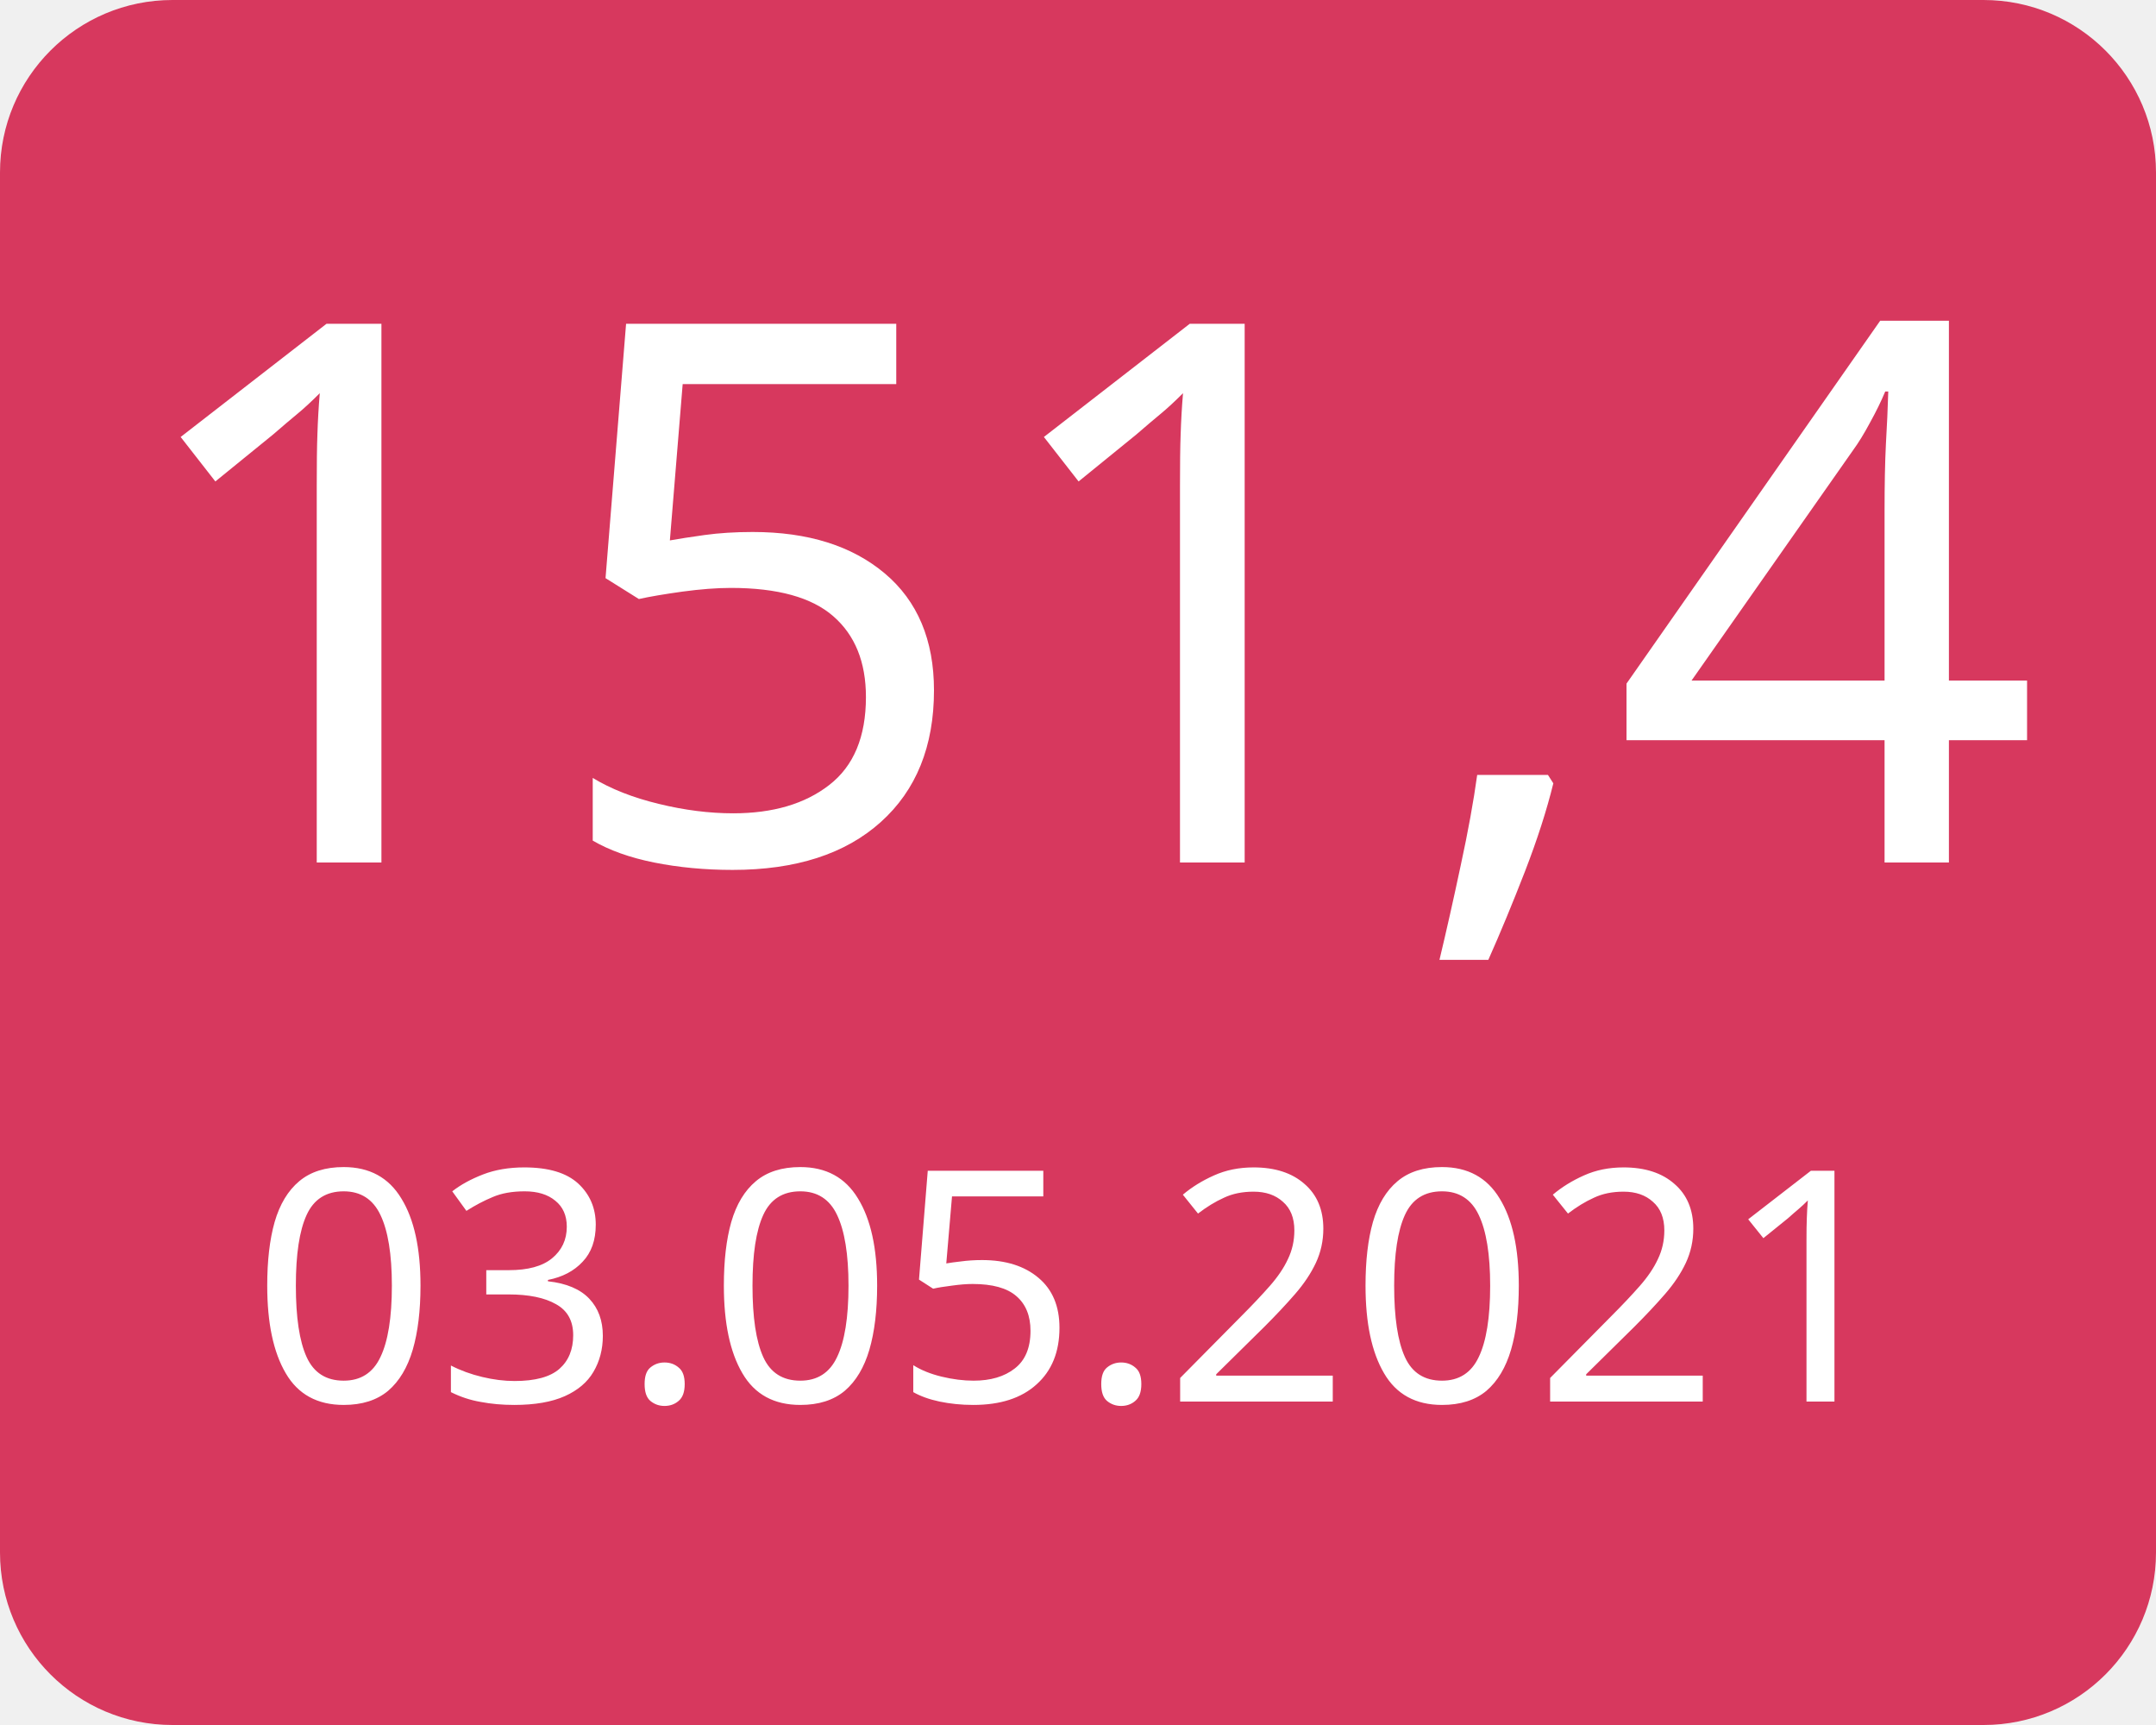
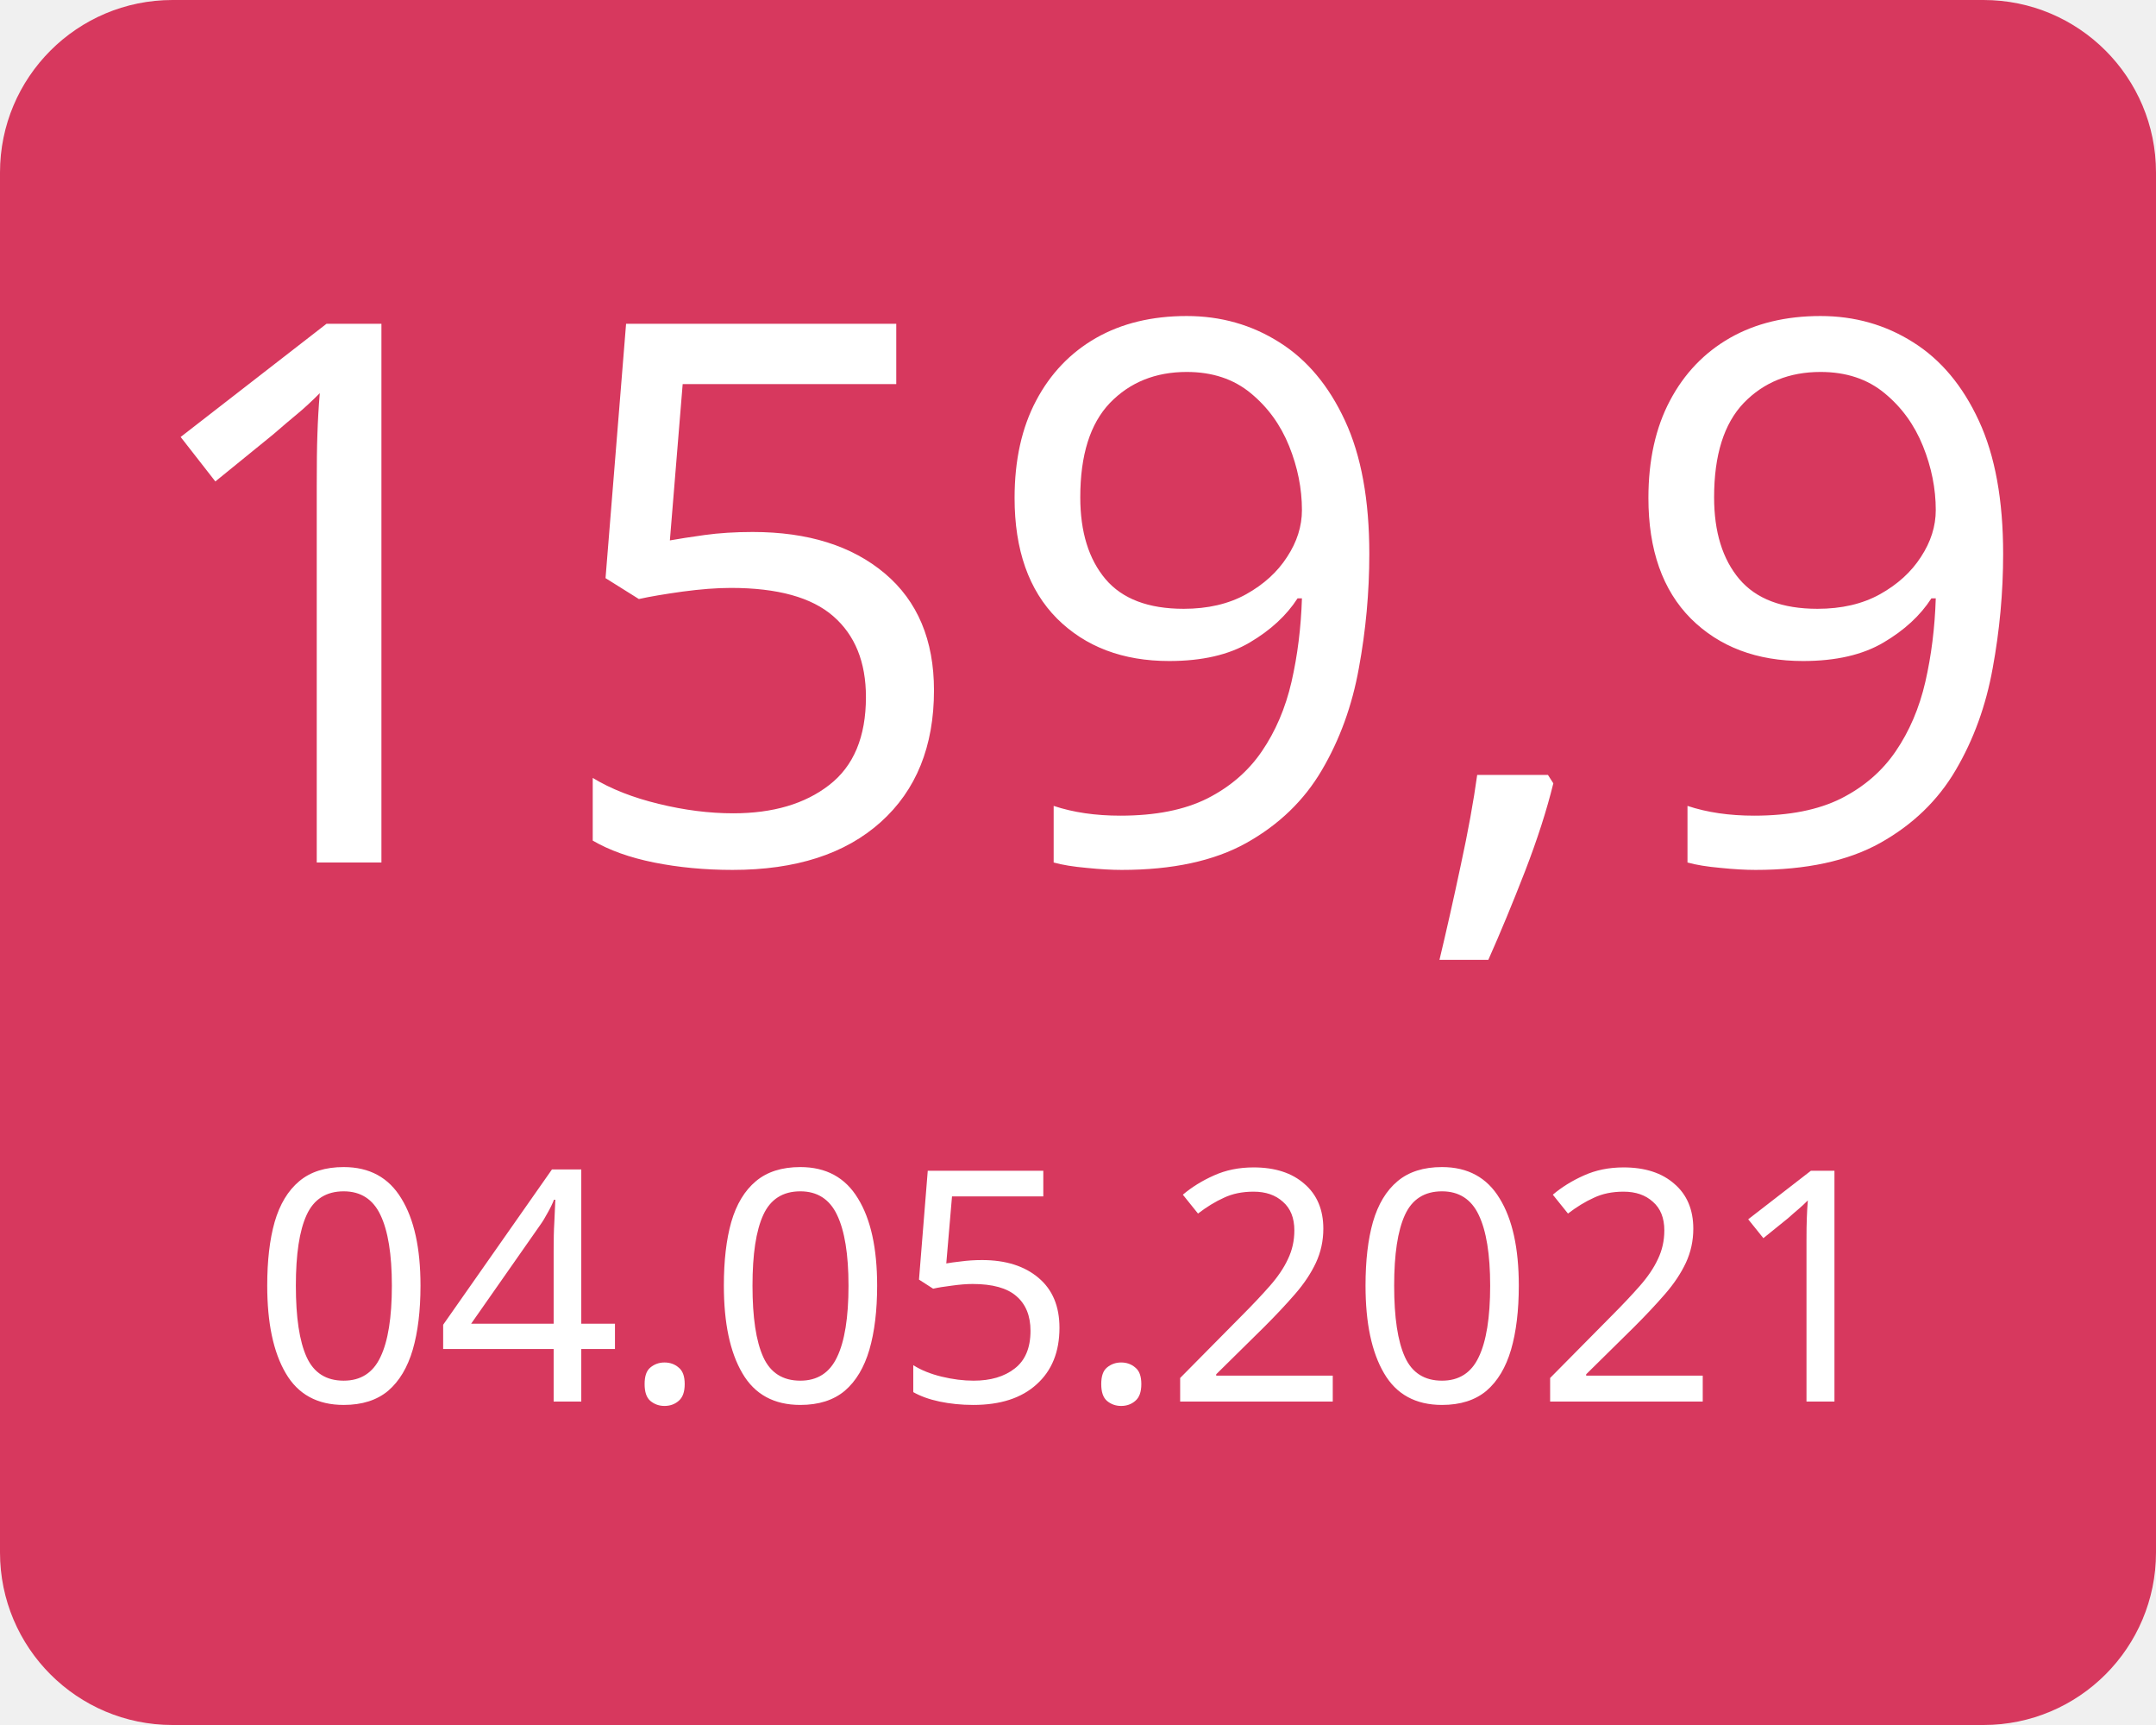
<svg xmlns="http://www.w3.org/2000/svg" width="100" height="80">
  <g>
    <rect x="0" y="0" width="100" height="80" fill="#d7385e" rx="8" ry="8" />
-     <text x="50" y="40" font-family="Verdana" text-anchor="middle" font-size="35" fill="white">151,4</text>
-     <text x="50" y="65" font-family="Verdana" text-anchor="middle" font-size="15" fill="white">03.05.2021</text>
+     <text x="50" y="40" font-family="Verdana" text-anchor="middle" font-size="35" fill="white">159,9</text>
+     <text x="50" y="65" font-family="Verdana" text-anchor="middle" font-size="15" fill="white">04.05.2021</text>
  </g>
</svg>
